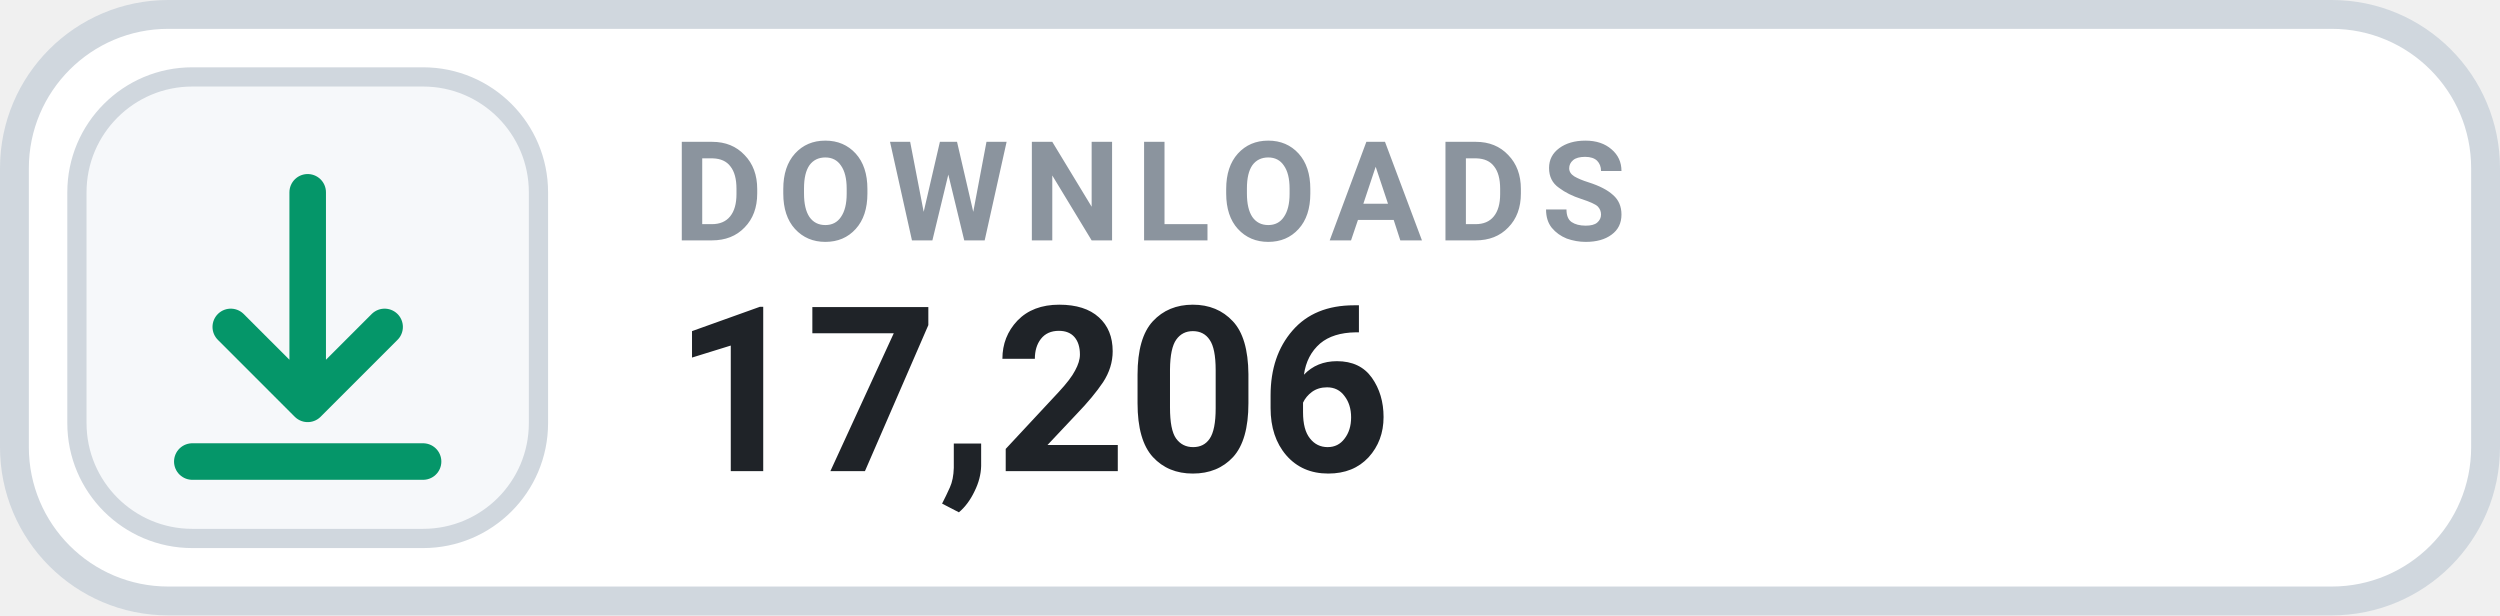
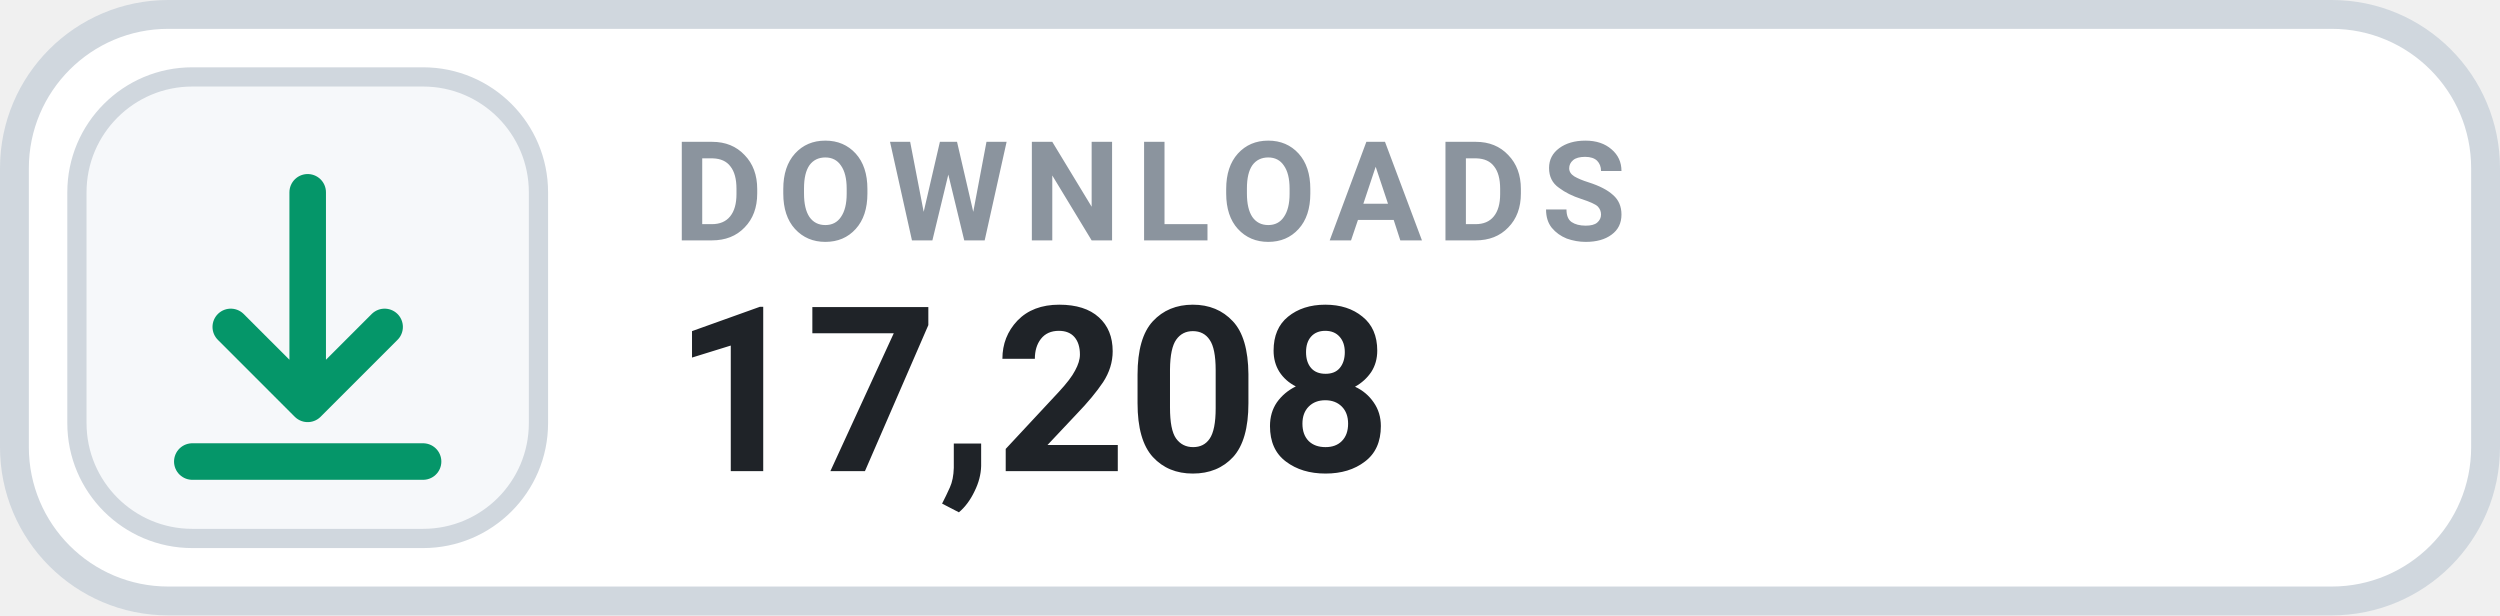
- <svg xmlns="http://www.w3.org/2000/svg" width="130" height="32" viewBox="0 0 130 32" role="img" aria-label="DOWNLOADS 17,206">
+ <svg xmlns="http://www.w3.org/2000/svg" width="130" height="32" viewBox="0 0 130 32" role="img" aria-label="DOWNLOADS 17,208">
  <rect x=".75" y=".75" width="128.5" height="30.5" rx="8" fill="#FFFFFF" stroke="#D0D7DE" stroke-width="1.5" />
  <rect x="4" y="4" width="24" height="24" rx="6" fill="#F6F8FA" stroke="#D0D7DE" stroke-width="1" />
  <g transform="translate(16 16)" style="color:#059669;">
    <path d="M0 -6 v11 m0 0 l4 -4 m-4 4 l-4 -4 M-6 8 h12" fill="none" stroke="currentColor" stroke-width="1.9" stroke-linecap="round" stroke-linejoin="round" />
  </g>
  <text x="35" y="12.5" fill="#8B949E" font-family="-apple-system,BlinkMacSystemFont,'Segoe UI',Roboto,Helvetica,Arial,sans-serif" font-size="7.2" font-weight="700" letter-spacing=".75">DOWNLOADS</text>
-   <text x="35" y="24.5" fill="#1F2328" font-family="-apple-system,BlinkMacSystemFont,'Segoe UI',Roboto,Helvetica,Arial,sans-serif" font-size="12" font-weight="700">17,206</text>
+   <text x="35" y="24.5" fill="#1F2328" font-family="-apple-system,BlinkMacSystemFont,'Segoe UI',Roboto,Helvetica,Arial,sans-serif" font-size="12" font-weight="700">17,208</text>
</svg>
